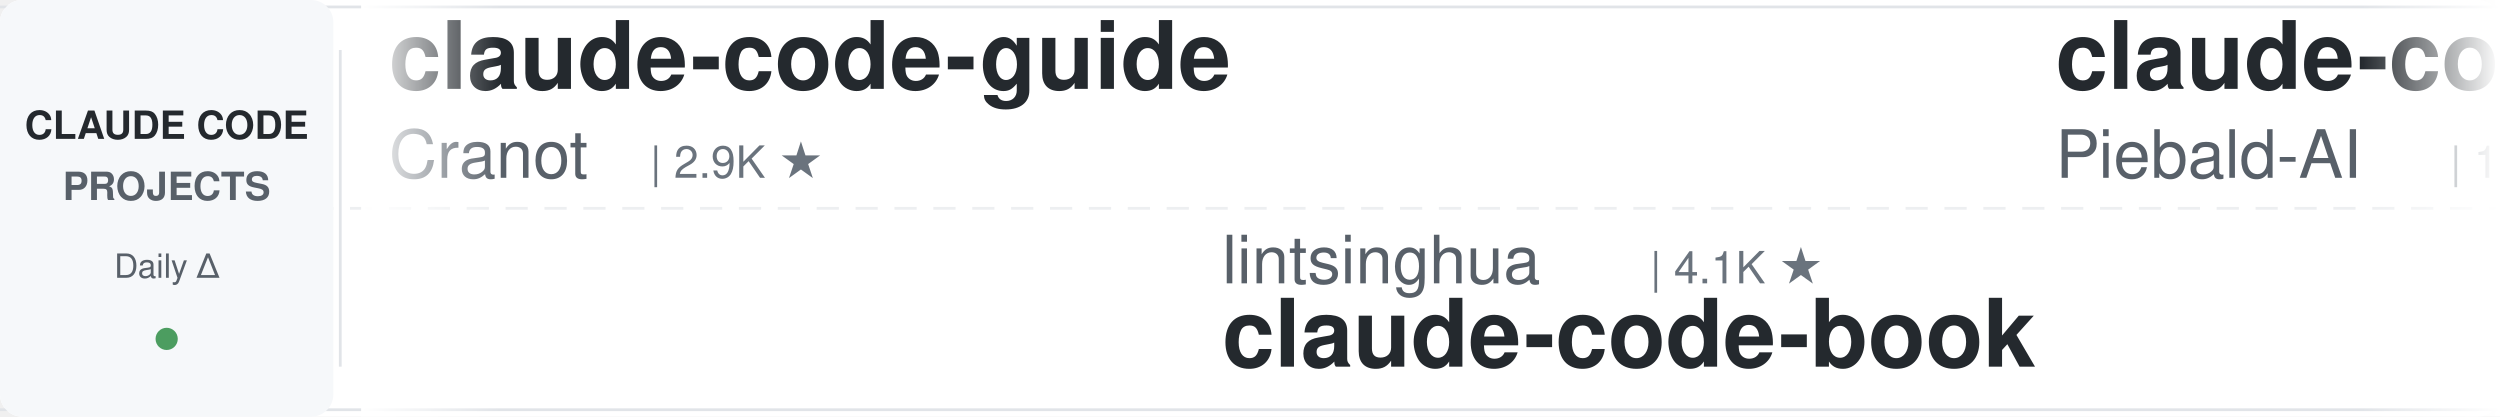
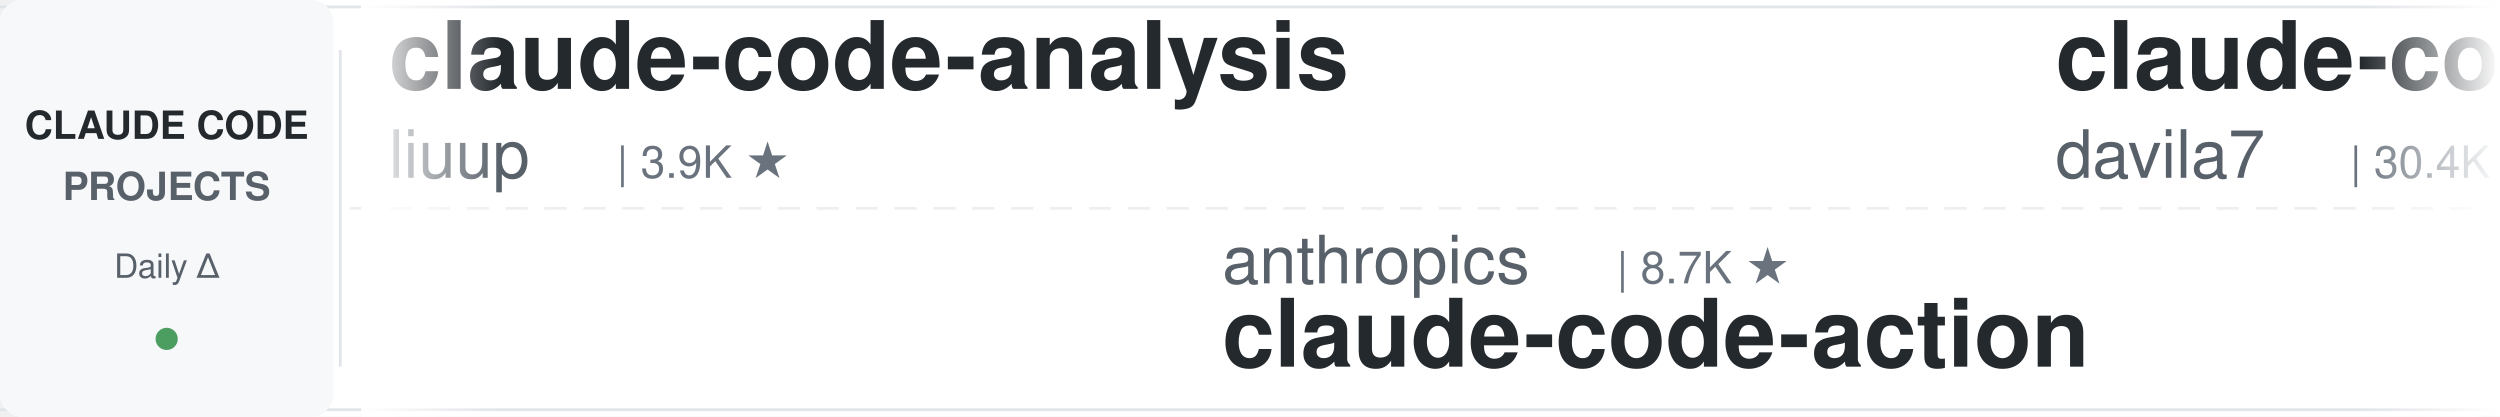
<svg xmlns="http://www.w3.org/2000/svg" width="900" height="150">
  <defs>
    <linearGradient id="leftFade" x1="0%" y1="0%" x2="100%" y2="0%">
      <stop offset="0%" style="stop-color:#ffffff;stop-opacity:1" />
      <stop offset="100%" style="stop-color:#ffffff;stop-opacity:0" />
    </linearGradient>
    <linearGradient id="rightFade" x1="0%" y1="0%" x2="100%" y2="0%">
      <stop offset="0%" style="stop-color:#ffffff;stop-opacity:0" />
      <stop offset="100%" style="stop-color:#ffffff;stop-opacity:1" />
    </linearGradient>
  </defs>
  <rect width="900" height="150" fill="#ffffff" rx="8" />
  <rect x="0" y="2" width="900" height="1" fill="#e1e4e8" />
  <rect x="0" y="147" width="900" height="1" fill="#e1e4e8" />
  <line x1="0" y1="75" x2="900" y2="75" stroke="#e1e4e8" stroke-width="1" stroke-dasharray="8 6" opacity="0.6" />
  <rect x="0" y="0" width="120" height="150" fill="#f6f8fa" rx="8" />
  <text x="60" y="50" font-family="-apple-system, BlinkMacSystemFont, 'Segoe UI', Helvetica, Arial, sans-serif" font-size="14" font-weight="600" fill="#24292e" text-anchor="middle">CLAUDE CODE</text>
  <text x="60" y="72" font-family="-apple-system, BlinkMacSystemFont, 'Segoe UI', Helvetica, Arial, sans-serif" font-size="14" font-weight="600" fill="#586069" text-anchor="middle">PROJECTS</text>
  <text x="60" y="100" font-family="-apple-system, BlinkMacSystemFont, 'Segoe UI', Helvetica, Arial, sans-serif" font-size="12" font-weight="500" fill="#586069" text-anchor="middle">Daily Δ</text>
  <circle cx="60" cy="122" r="4" fill="#22863a" opacity="0.8" />
  <rect x="122" y="18" width="1" height="114" fill="#e1e4e8" />
  <clipPath id="tickerClip">
    <rect x="130" y="0" width="770" height="150" />
  </clipPath>
  <g clip-path="url(#tickerClip)">
    <g id="tickerItems">
      <animateTransform attributeName="transform" attributeType="XML" type="translate" from="0 0" to="-3000 0" dur="54s" repeatCount="indefinite" />
      <g transform="translate(0, 0)">
-         <text x="140" y="32" font-family="-apple-system, BlinkMacSystemFont, 'Segoe UI', Helvetica, Arial, sans-serif" font-size="34" font-weight="600" fill="#24292e">claude-code-guide</text>
-         <text x="140" y="64" font-family="-apple-system, BlinkMacSystemFont, 'Segoe UI', Helvetica, Arial, sans-serif" font-size="24" font-weight="400" fill="#586069">Cranot</text>
-         <text x="234" y="64" font-family="-apple-system, BlinkMacSystemFont, 'Segoe UI', Helvetica, Arial, sans-serif" font-size="16" font-weight="500" fill="#6a737d">| 2.9K ★</text>
+         <text x="140" y="32" font-family="-apple-system, BlinkMacSystemFont, 'Segoe UI', Helvetica, Arial, sans-serif" font-size="34" font-weight="600" fill="#24292e">claude-code-analysis</text>
+         <text x="140" y="64" font-family="-apple-system, BlinkMacSystemFont, 'Segoe UI', Helvetica, Arial, sans-serif" font-size="24" font-weight="400" fill="#586069">liuup</text>
+         <text x="222" y="64" font-family="-apple-system, BlinkMacSystemFont, 'Segoe UI', Helvetica, Arial, sans-serif" font-size="16" font-weight="500" fill="#6a737d">| 3.9K ★</text>
      </g>
      <g transform="translate(300, 0)">
-         <text x="140" y="102" font-family="-apple-system, BlinkMacSystemFont, 'Segoe UI', Helvetica, Arial, sans-serif" font-size="24" font-weight="400" fill="#586069">lintsinghua</text>
-         <text x="294" y="102" font-family="-apple-system, BlinkMacSystemFont, 'Segoe UI', Helvetica, Arial, sans-serif" font-size="16" font-weight="500" fill="#6a737d">| 4.1K ★</text>
-         <text x="140" y="132" font-family="-apple-system, BlinkMacSystemFont, 'Segoe UI', Helvetica, Arial, sans-serif" font-size="34" font-weight="600" fill="#24292e">claude-code-book</text>
+         <text x="140" y="102" font-family="-apple-system, BlinkMacSystemFont, 'Segoe UI', Helvetica, Arial, sans-serif" font-size="24" font-weight="400" fill="#586069">anthropics</text>
+         <text x="282" y="102" font-family="-apple-system, BlinkMacSystemFont, 'Segoe UI', Helvetica, Arial, sans-serif" font-size="16" font-weight="500" fill="#6a737d">| 8.7K ★</text>
+         <text x="140" y="132" font-family="-apple-system, BlinkMacSystemFont, 'Segoe UI', Helvetica, Arial, sans-serif" font-size="34" font-weight="600" fill="#24292e">claude-code-action</text>
      </g>
      <g transform="translate(600, 0)">
-         <text x="140" y="32" font-family="-apple-system, BlinkMacSystemFont, 'Segoe UI', Helvetica, Arial, sans-serif" font-size="34" font-weight="600" fill="#24292e">claude-code-system-promp...</text>
-         <text x="140" y="64" font-family="-apple-system, BlinkMacSystemFont, 'Segoe UI', Helvetica, Arial, sans-serif" font-size="24" font-weight="400" fill="#586069">Piebald-AI</text>
-         <text x="282" y="64" font-family="-apple-system, BlinkMacSystemFont, 'Segoe UI', Helvetica, Arial, sans-serif" font-size="16" font-weight="500" fill="#6a737d">| 12.5K ★</text>
+         <text x="140" y="32" font-family="-apple-system, BlinkMacSystemFont, 'Segoe UI', Helvetica, Arial, sans-serif" font-size="34" font-weight="600" fill="#24292e">claude-code-templates</text>
+         <text x="140" y="64" font-family="-apple-system, BlinkMacSystemFont, 'Segoe UI', Helvetica, Arial, sans-serif" font-size="24" font-weight="400" fill="#586069">davila7</text>
+         <text x="246" y="64" font-family="-apple-system, BlinkMacSystemFont, 'Segoe UI', Helvetica, Arial, sans-serif" font-size="16" font-weight="500" fill="#6a737d">| 30.4K ★</text>
      </g>
      <g transform="translate(900, 0)">
-         <text x="140" y="102" font-family="-apple-system, BlinkMacSystemFont, 'Segoe UI', Helvetica, Arial, sans-serif" font-size="24" font-weight="400" fill="#586069">ccplugins</text>
-         <text x="270" y="102" font-family="-apple-system, BlinkMacSystemFont, 'Segoe UI', Helvetica, Arial, sans-serif" font-size="16" font-weight="500" fill="#6a737d">| 922 ★</text>
-         <text x="140" y="132" font-family="-apple-system, BlinkMacSystemFont, 'Segoe UI', Helvetica, Arial, sans-serif" font-size="34" font-weight="600" fill="#24292e">awesome-claude-code-plug...</text>
+         <text x="140" y="102" font-family="-apple-system, BlinkMacSystemFont, 'Segoe UI', Helvetica, Arial, sans-serif" font-size="24" font-weight="400" fill="#586069">AprilNEA</text>
+         <text x="258" y="102" font-family="-apple-system, BlinkMacSystemFont, 'Segoe UI', Helvetica, Arial, sans-serif" font-size="16" font-weight="500" fill="#6a737d">| 391 ★</text>
+         <text x="140" y="132" font-family="-apple-system, BlinkMacSystemFont, 'Segoe UI', Helvetica, Arial, sans-serif" font-size="34" font-weight="600" fill="#24292e">claude-code-source</text>
      </g>
      <g transform="translate(1200, 0)">
-         <text x="140" y="32" font-family="-apple-system, BlinkMacSystemFont, 'Segoe UI', Helvetica, Arial, sans-serif" font-size="34" font-weight="600" fill="#24292e">claude-code-video-toolki...</text>
-         <text x="140" y="64" font-family="-apple-system, BlinkMacSystemFont, 'Segoe UI', Helvetica, Arial, sans-serif" font-size="24" font-weight="400" fill="#586069">digitalsamba</text>
-         <text x="306" y="64" font-family="-apple-system, BlinkMacSystemFont, 'Segoe UI', Helvetica, Arial, sans-serif" font-size="16" font-weight="500" fill="#6a737d">| 2.0K ★</text>
+         <text x="140" y="32" font-family="-apple-system, BlinkMacSystemFont, 'Segoe UI', Helvetica, Arial, sans-serif" font-size="34" font-weight="600" fill="#24292e">claude-code-plugins-plus...</text>
+         <text x="140" y="64" font-family="-apple-system, BlinkMacSystemFont, 'Segoe UI', Helvetica, Arial, sans-serif" font-size="24" font-weight="400" fill="#586069">jeremylongshore</text>
+         <text x="342" y="64" font-family="-apple-system, BlinkMacSystemFont, 'Segoe UI', Helvetica, Arial, sans-serif" font-size="16" font-weight="500" fill="#6a737d">| 2.7K ★</text>
      </g>
      <g transform="translate(1500, 0)">
-         <text x="140" y="102" font-family="-apple-system, BlinkMacSystemFont, 'Segoe UI', Helvetica, Arial, sans-serif" font-size="24" font-weight="400" fill="#586069">Pimzino</text>
-         <text x="246" y="102" font-family="-apple-system, BlinkMacSystemFont, 'Segoe UI', Helvetica, Arial, sans-serif" font-size="16" font-weight="500" fill="#6a737d">| 3.9K ★</text>
-         <text x="140" y="132" font-family="-apple-system, BlinkMacSystemFont, 'Segoe UI', Helvetica, Arial, sans-serif" font-size="34" font-weight="600" fill="#24292e">claude-code-spec-workflo...</text>
+         <text x="140" y="102" font-family="-apple-system, BlinkMacSystemFont, 'Segoe UI', Helvetica, Arial, sans-serif" font-size="24" font-weight="400" fill="#586069">rohitg00</text>
+         <text x="258" y="102" font-family="-apple-system, BlinkMacSystemFont, 'Segoe UI', Helvetica, Arial, sans-serif" font-size="16" font-weight="500" fill="#6a737d">| 2.5K ★</text>
+         <text x="140" y="132" font-family="-apple-system, BlinkMacSystemFont, 'Segoe UI', Helvetica, Arial, sans-serif" font-size="34" font-weight="600" fill="#24292e">awesome-claude-code-tool...</text>
      </g>
      <g transform="translate(1800, 0)">
-         <text x="140" y="32" font-family="-apple-system, BlinkMacSystemFont, 'Segoe UI', Helvetica, Arial, sans-serif" font-size="34" font-weight="600" fill="#24292e">sc-claude-code-files</text>
-         <text x="140" y="64" font-family="-apple-system, BlinkMacSystemFont, 'Segoe UI', Helvetica, Arial, sans-serif" font-size="24" font-weight="400" fill="#586069">https-deeplearning-ai</text>
-         <text x="414" y="64" font-family="-apple-system, BlinkMacSystemFont, 'Segoe UI', Helvetica, Arial, sans-serif" font-size="16" font-weight="500" fill="#6a737d">| 544 ★</text>
+         <text x="140" y="32" font-family="-apple-system, BlinkMacSystemFont, 'Segoe UI', Helvetica, Arial, sans-serif" font-size="34" font-weight="600" fill="#24292e">claude-code-spec-workflo...</text>
+         <text x="140" y="64" font-family="-apple-system, BlinkMacSystemFont, 'Segoe UI', Helvetica, Arial, sans-serif" font-size="24" font-weight="400" fill="#586069">Pimzino</text>
+         <text x="246" y="64" font-family="-apple-system, BlinkMacSystemFont, 'Segoe UI', Helvetica, Arial, sans-serif" font-size="16" font-weight="500" fill="#6a737d">| 3.9K ★</text>
      </g>
      <g transform="translate(2100, 0)">
-         <text x="140" y="102" font-family="-apple-system, BlinkMacSystemFont, 'Segoe UI', Helvetica, Arial, sans-serif" font-size="24" font-weight="400" fill="#586069">ykdojo</text>
-         <text x="234" y="102" font-family="-apple-system, BlinkMacSystemFont, 'Segoe UI', Helvetica, Arial, sans-serif" font-size="16" font-weight="500" fill="#6a737d">| 9.9K ★</text>
-         <text x="140" y="132" font-family="-apple-system, BlinkMacSystemFont, 'Segoe UI', Helvetica, Arial, sans-serif" font-size="34" font-weight="600" fill="#24292e">claude-code-tips</text>
+         <text x="140" y="102" font-family="-apple-system, BlinkMacSystemFont, 'Segoe UI', Helvetica, Arial, sans-serif" font-size="24" font-weight="400" fill="#586069">ponponon</text>
+         <text x="258" y="102" font-family="-apple-system, BlinkMacSystemFont, 'Segoe UI', Helvetica, Arial, sans-serif" font-size="16" font-weight="500" fill="#6a737d">| 2.3K ★</text>
+         <text x="140" y="132" font-family="-apple-system, BlinkMacSystemFont, 'Segoe UI', Helvetica, Arial, sans-serif" font-size="34" font-weight="600" fill="#24292e">claude_code_src</text>
      </g>
      <g transform="translate(2400, 0)">
        <text x="140" y="32" font-family="-apple-system, BlinkMacSystemFont, 'Segoe UI', Helvetica, Arial, sans-serif" font-size="34" font-weight="600" fill="#24292e">edmunds-claude-code</text>
        <text x="140" y="64" font-family="-apple-system, BlinkMacSystemFont, 'Segoe UI', Helvetica, Arial, sans-serif" font-size="24" font-weight="400" fill="#586069">edmund-io</text>
        <text x="270" y="64" font-family="-apple-system, BlinkMacSystemFont, 'Segoe UI', Helvetica, Arial, sans-serif" font-size="16" font-weight="500" fill="#6a737d">| 1.5K ★</text>
      </g>
      <g transform="translate(2700, 0)">
-         <text x="140" y="102" font-family="-apple-system, BlinkMacSystemFont, 'Segoe UI', Helvetica, Arial, sans-serif" font-size="24" font-weight="400" fill="#586069">JrCx7scC</text>
-         <text x="258" y="102" font-family="-apple-system, BlinkMacSystemFont, 'Segoe UI', Helvetica, Arial, sans-serif" font-size="16" font-weight="500" fill="#6a737d">| 375 ★</text>
-         <text x="140" y="132" font-family="-apple-system, BlinkMacSystemFont, 'Segoe UI', Helvetica, Arial, sans-serif" font-size="34" font-weight="600" fill="#24292e">claude-code-source</text>
+         <text x="140" y="102" font-family="-apple-system, BlinkMacSystemFont, 'Segoe UI', Helvetica, Arial, sans-serif" font-size="24" font-weight="400" fill="#586069">nicedreamzapp</text>
+         <text x="318" y="102" font-family="-apple-system, BlinkMacSystemFont, 'Segoe UI', Helvetica, Arial, sans-serif" font-size="16" font-weight="500" fill="#6a737d">| 3.2K ★</text>
+         <text x="140" y="132" font-family="-apple-system, BlinkMacSystemFont, 'Segoe UI', Helvetica, Arial, sans-serif" font-size="34" font-weight="600" fill="#24292e">claude-code-local</text>
      </g>
      <g transform="translate(3000, 0)">
-         <text x="140" y="32" font-family="-apple-system, BlinkMacSystemFont, 'Segoe UI', Helvetica, Arial, sans-serif" font-size="34" font-weight="600" fill="#24292e">claude-code-guide</text>
-         <text x="140" y="64" font-family="-apple-system, BlinkMacSystemFont, 'Segoe UI', Helvetica, Arial, sans-serif" font-size="24" font-weight="400" fill="#586069">Cranot</text>
-         <text x="234" y="64" font-family="-apple-system, BlinkMacSystemFont, 'Segoe UI', Helvetica, Arial, sans-serif" font-size="16" font-weight="500" fill="#6a737d">| 2.9K ★</text>
+         <text x="140" y="32" font-family="-apple-system, BlinkMacSystemFont, 'Segoe UI', Helvetica, Arial, sans-serif" font-size="34" font-weight="600" fill="#24292e">claude-code-analysis</text>
+         <text x="140" y="64" font-family="-apple-system, BlinkMacSystemFont, 'Segoe UI', Helvetica, Arial, sans-serif" font-size="24" font-weight="400" fill="#586069">liuup</text>
+         <text x="222" y="64" font-family="-apple-system, BlinkMacSystemFont, 'Segoe UI', Helvetica, Arial, sans-serif" font-size="16" font-weight="500" fill="#6a737d">| 3.9K ★</text>
      </g>
      <g transform="translate(3300, 0)">
-         <text x="140" y="102" font-family="-apple-system, BlinkMacSystemFont, 'Segoe UI', Helvetica, Arial, sans-serif" font-size="24" font-weight="400" fill="#586069">lintsinghua</text>
-         <text x="294" y="102" font-family="-apple-system, BlinkMacSystemFont, 'Segoe UI', Helvetica, Arial, sans-serif" font-size="16" font-weight="500" fill="#6a737d">| 4.1K ★</text>
-         <text x="140" y="132" font-family="-apple-system, BlinkMacSystemFont, 'Segoe UI', Helvetica, Arial, sans-serif" font-size="34" font-weight="600" fill="#24292e">claude-code-book</text>
+         <text x="140" y="102" font-family="-apple-system, BlinkMacSystemFont, 'Segoe UI', Helvetica, Arial, sans-serif" font-size="24" font-weight="400" fill="#586069">anthropics</text>
+         <text x="282" y="102" font-family="-apple-system, BlinkMacSystemFont, 'Segoe UI', Helvetica, Arial, sans-serif" font-size="16" font-weight="500" fill="#6a737d">| 8.7K ★</text>
+         <text x="140" y="132" font-family="-apple-system, BlinkMacSystemFont, 'Segoe UI', Helvetica, Arial, sans-serif" font-size="34" font-weight="600" fill="#24292e">claude-code-action</text>
      </g>
      <g transform="translate(3600, 0)">
-         <text x="140" y="32" font-family="-apple-system, BlinkMacSystemFont, 'Segoe UI', Helvetica, Arial, sans-serif" font-size="34" font-weight="600" fill="#24292e">claude-code-system-promp...</text>
-         <text x="140" y="64" font-family="-apple-system, BlinkMacSystemFont, 'Segoe UI', Helvetica, Arial, sans-serif" font-size="24" font-weight="400" fill="#586069">Piebald-AI</text>
-         <text x="282" y="64" font-family="-apple-system, BlinkMacSystemFont, 'Segoe UI', Helvetica, Arial, sans-serif" font-size="16" font-weight="500" fill="#6a737d">| 12.5K ★</text>
+         <text x="140" y="32" font-family="-apple-system, BlinkMacSystemFont, 'Segoe UI', Helvetica, Arial, sans-serif" font-size="34" font-weight="600" fill="#24292e">claude-code-templates</text>
+         <text x="140" y="64" font-family="-apple-system, BlinkMacSystemFont, 'Segoe UI', Helvetica, Arial, sans-serif" font-size="24" font-weight="400" fill="#586069">davila7</text>
+         <text x="246" y="64" font-family="-apple-system, BlinkMacSystemFont, 'Segoe UI', Helvetica, Arial, sans-serif" font-size="16" font-weight="500" fill="#6a737d">| 30.4K ★</text>
      </g>
      <g transform="translate(3900, 0)">
-         <text x="140" y="102" font-family="-apple-system, BlinkMacSystemFont, 'Segoe UI', Helvetica, Arial, sans-serif" font-size="24" font-weight="400" fill="#586069">ccplugins</text>
-         <text x="270" y="102" font-family="-apple-system, BlinkMacSystemFont, 'Segoe UI', Helvetica, Arial, sans-serif" font-size="16" font-weight="500" fill="#6a737d">| 922 ★</text>
-         <text x="140" y="132" font-family="-apple-system, BlinkMacSystemFont, 'Segoe UI', Helvetica, Arial, sans-serif" font-size="34" font-weight="600" fill="#24292e">awesome-claude-code-plug...</text>
+         <text x="140" y="102" font-family="-apple-system, BlinkMacSystemFont, 'Segoe UI', Helvetica, Arial, sans-serif" font-size="24" font-weight="400" fill="#586069">AprilNEA</text>
+         <text x="258" y="102" font-family="-apple-system, BlinkMacSystemFont, 'Segoe UI', Helvetica, Arial, sans-serif" font-size="16" font-weight="500" fill="#6a737d">| 391 ★</text>
+         <text x="140" y="132" font-family="-apple-system, BlinkMacSystemFont, 'Segoe UI', Helvetica, Arial, sans-serif" font-size="34" font-weight="600" fill="#24292e">claude-code-source</text>
      </g>
    </g>
  </g>
  <rect x="130" y="0" width="50" height="150" fill="url(#leftFade)" />
  <rect x="850" y="0" width="50" height="150" fill="url(#rightFade)" />
</svg>
